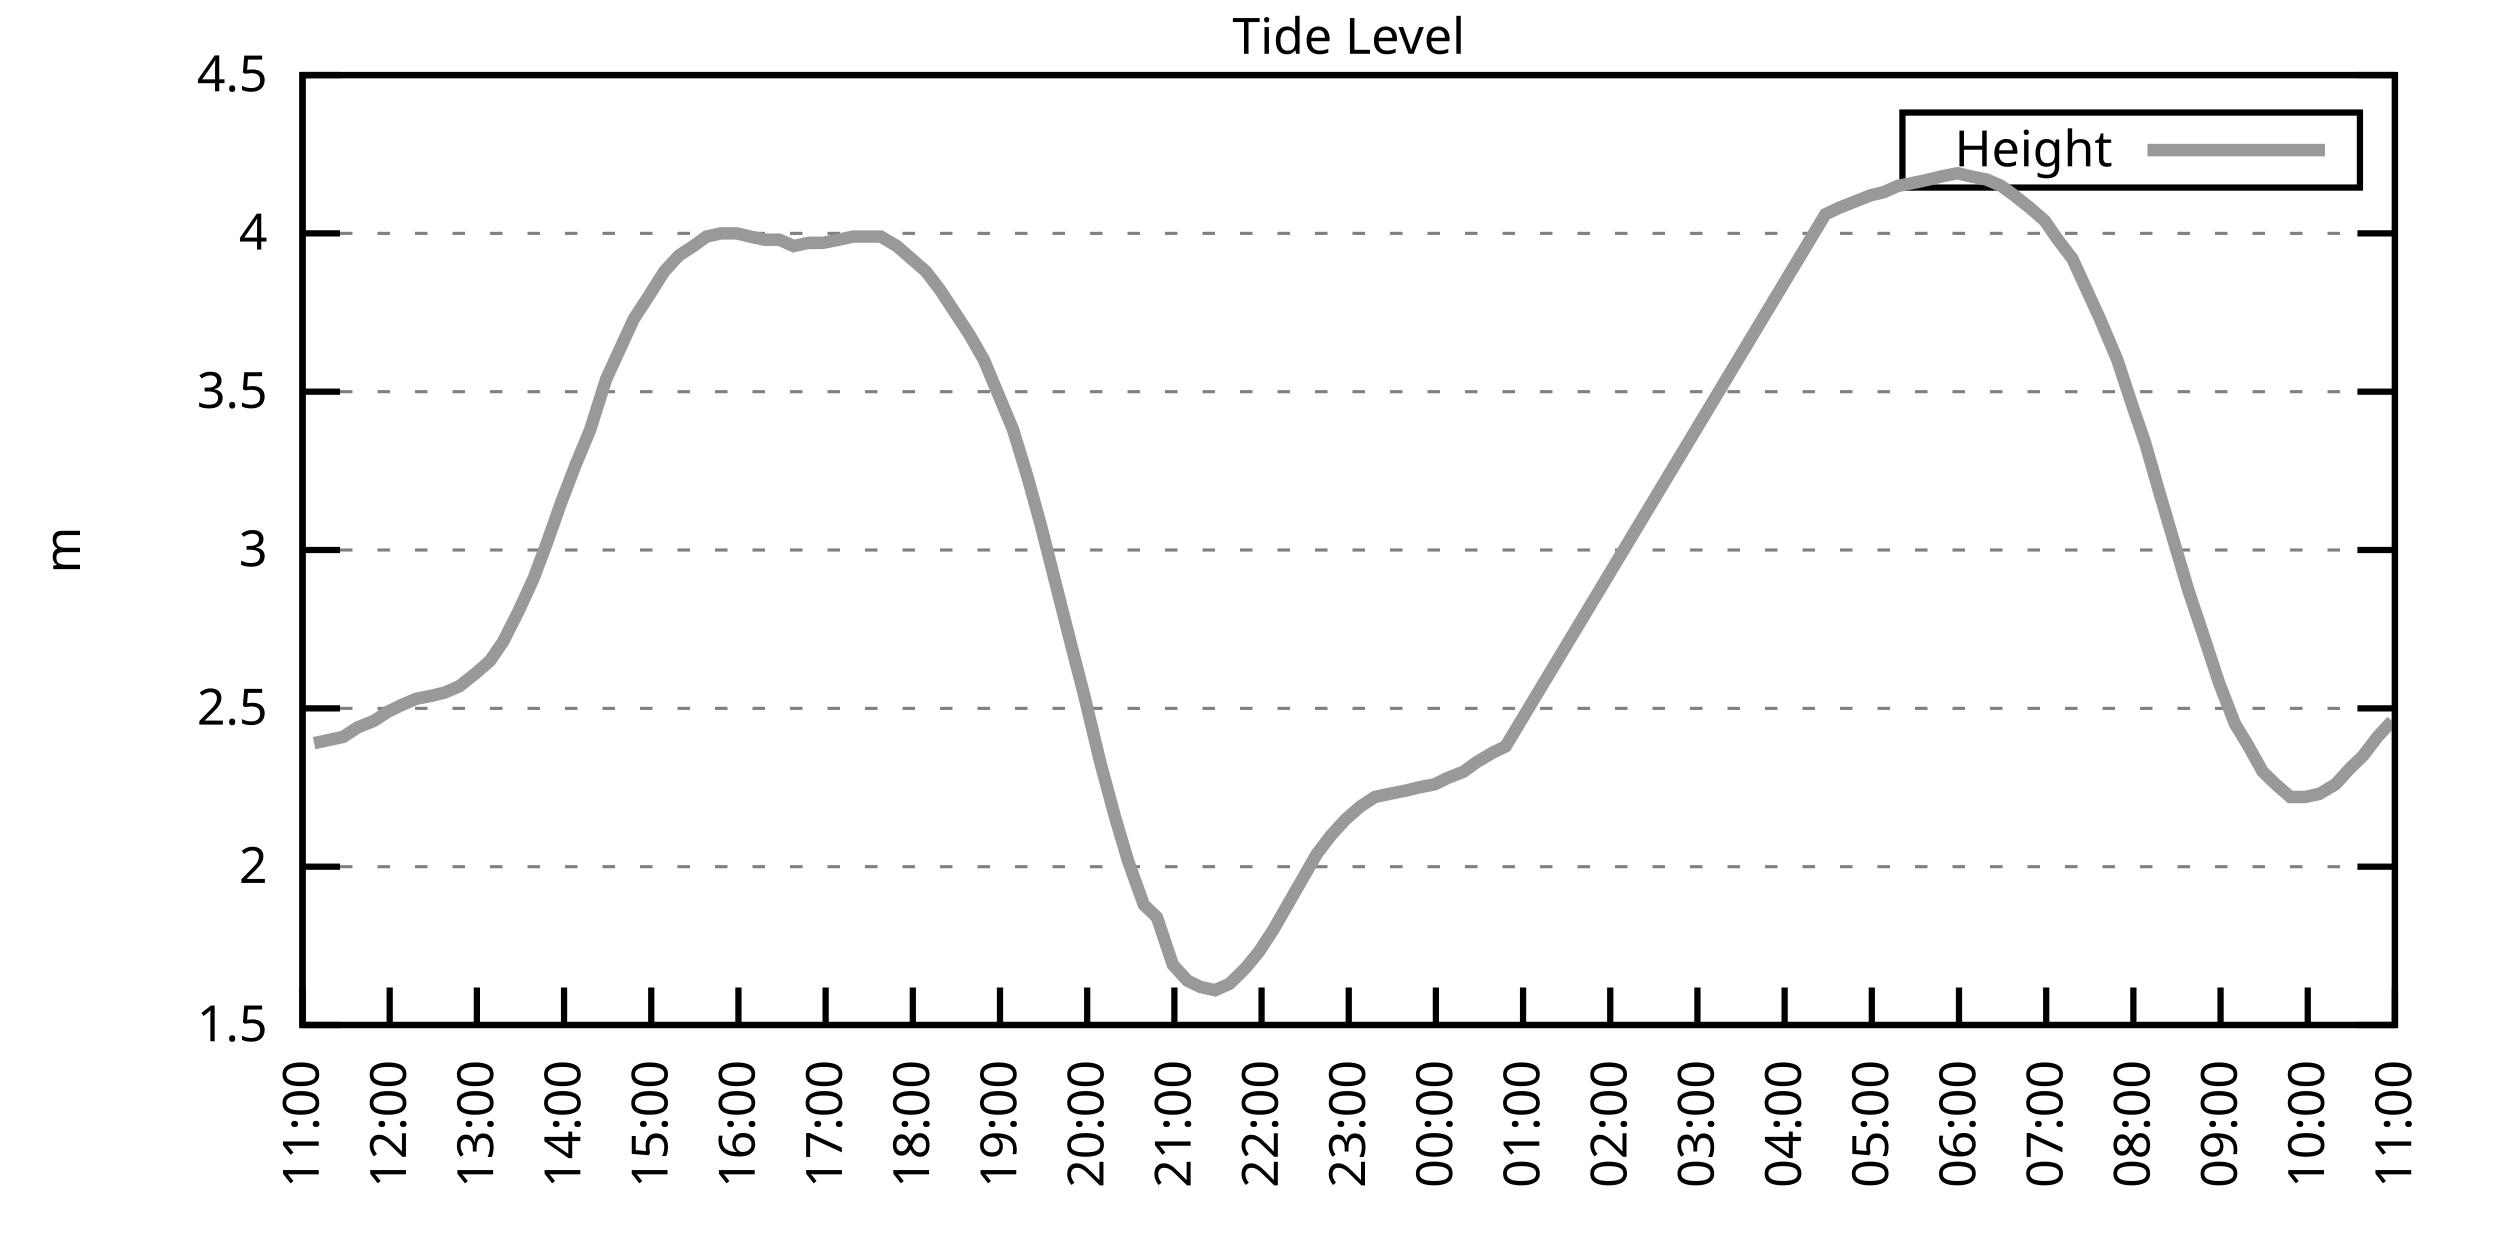
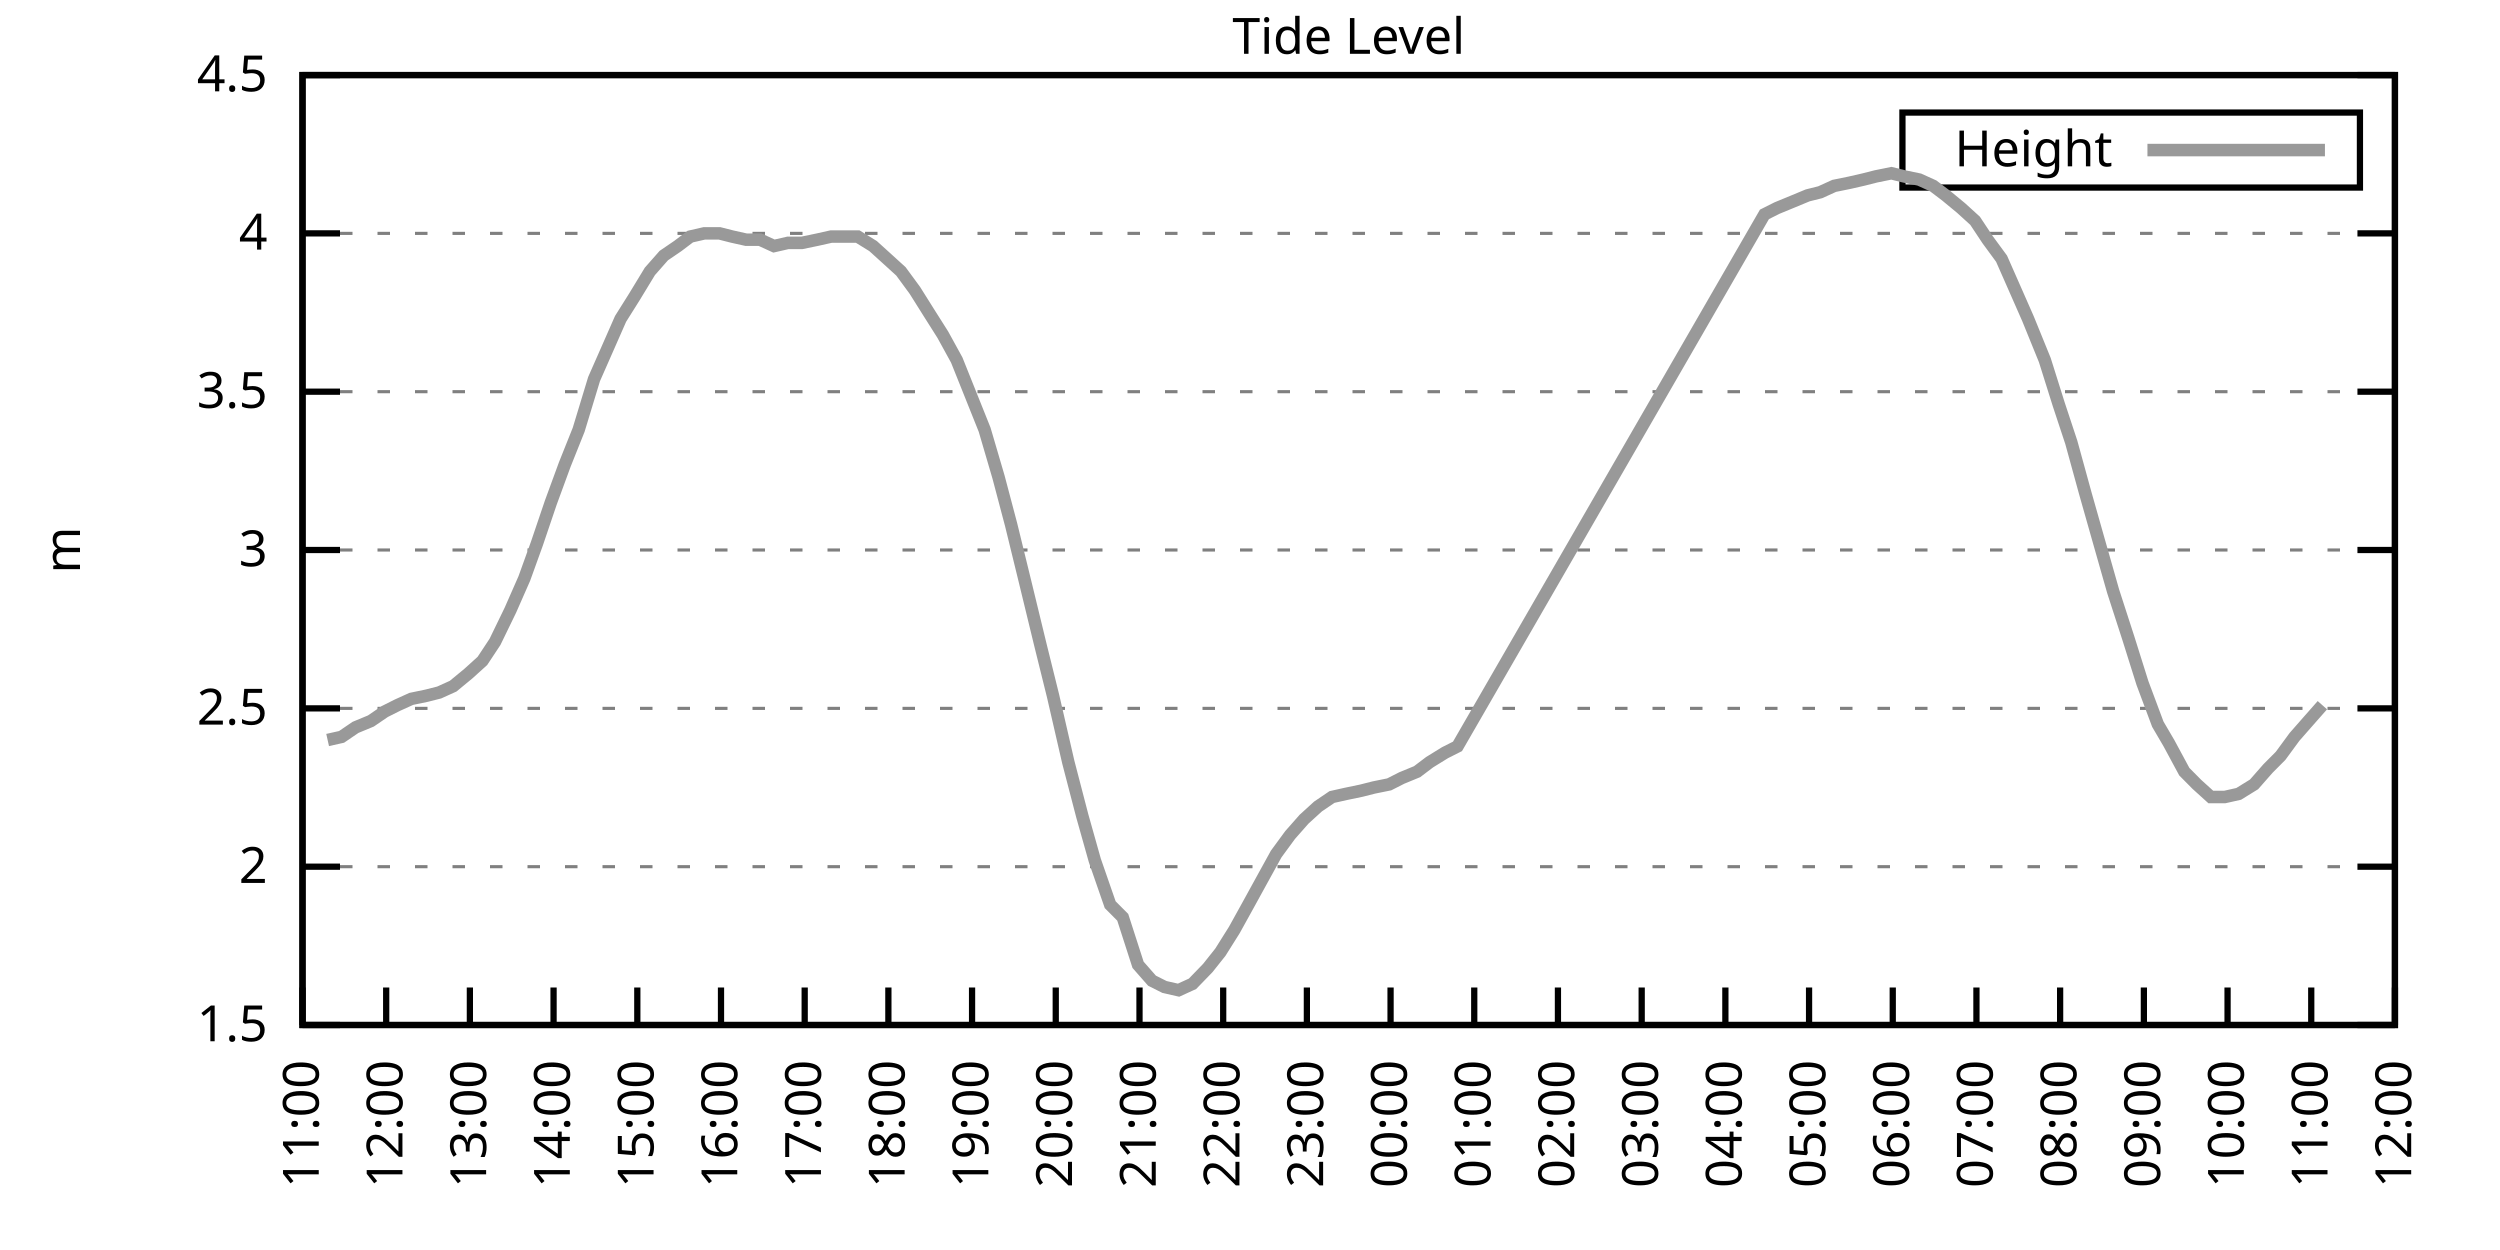
<svg xmlns="http://www.w3.org/2000/svg" xmlns:xlink="http://www.w3.org/1999/xlink" width="400" height="200" viewBox="0 0 400 200">
  <g id="gnuplot_canvas">
    <rect x="0" y="0" width="400" height="200" fill="none" />
    <defs>
      <circle id="gpDot" r="0.5" stroke-width="0.5" stroke="currentColor" />
      <path id="gpPt0" stroke-width="0.333" stroke="currentColor" d="M-1,0 h2 M0,-1 v2" />
      <path id="gpPt1" stroke-width="0.333" stroke="currentColor" d="M-1,-1 L1,1 M1,-1 L-1,1" />
      <path id="gpPt2" stroke-width="0.333" stroke="currentColor" d="M-1,0 L1,0 M0,-1 L0,1 M-1,-1 L1,1 M-1,1 L1,-1" />
      <rect id="gpPt3" stroke-width="0.333" stroke="currentColor" x="-1" y="-1" width="2" height="2" />
      <rect id="gpPt4" stroke-width="0.333" stroke="currentColor" fill="currentColor" x="-1" y="-1" width="2" height="2" />
      <circle id="gpPt5" stroke-width="0.333" stroke="currentColor" cx="0" cy="0" r="1" />
      <use xlink:href="#gpPt5" id="gpPt6" fill="currentColor" stroke="none" />
      <path id="gpPt7" stroke-width="0.333" stroke="currentColor" d="M0,-1.33 L-1.33,0.67 L1.33,0.67 z" />
      <use xlink:href="#gpPt7" id="gpPt8" fill="currentColor" stroke="none" />
      <use xlink:href="#gpPt7" id="gpPt9" stroke="currentColor" transform="rotate(180)" />
      <use xlink:href="#gpPt9" id="gpPt10" fill="currentColor" stroke="none" />
      <use xlink:href="#gpPt3" id="gpPt11" stroke="currentColor" transform="rotate(45)" />
      <use xlink:href="#gpPt11" id="gpPt12" fill="currentColor" stroke="none" />
      <path id="gpPt13" stroke-width="0.333" stroke="currentColor" d="M0,1.330 L1.265,0.411 L0.782,-1.067 L-0.782,-1.076 L-1.265,0.411 z" />
      <use xlink:href="#gpPt13" id="gpPt14" fill="currentColor" stroke="none" />
      <filter id="textbox" filterUnits="objectBoundingBox" x="0" y="0" height="1" width="1">
        <feFlood flood-color="white" flood-opacity="1" result="bgnd" />
        <feComposite in="SourceGraphic" in2="bgnd" operator="atop" />
      </filter>
      <filter id="greybox" filterUnits="objectBoundingBox" x="0" y="0" height="1" width="1">
        <feFlood flood-color="lightgrey" flood-opacity="1" result="grey" />
        <feComposite in="SourceGraphic" in2="grey" operator="atop" />
      </filter>
    </defs>
    <g fill="none" color="white" stroke="currentColor" stroke-width="1.00" stroke-linecap="butt" stroke-linejoin="miter">
</g>
    <g fill="none" color="black" stroke="currentColor" stroke-width="1.00" stroke-linecap="butt" stroke-linejoin="miter">
      <g stroke="none" shape-rendering="crispEdges">
        <polygon fill="rgb(255, 255, 255)" points="48.40,164.00 383.18,164.00 383.18,12.02 48.40,12.02 " />
      </g>
    </g>
    <g fill="none" color="black" stroke="currentColor" stroke-width="1.00" stroke-linecap="butt" stroke-linejoin="miter">
</g>
    <g fill="none" color="black" stroke="black" stroke-width="0.50" stroke-linecap="butt" stroke-linejoin="miter">
</g>
    <g fill="none" color="gray" stroke="currentColor" stroke-width="0.50" stroke-linecap="butt" stroke-linejoin="miter">
      <path stroke="gray" stroke-dasharray="2,4" class="gridline" d="M48.40,164.00 L383.19,164.00  " />
    </g>
    <g fill="none" color="gray" stroke="gray" stroke-width="1.00" stroke-linecap="butt" stroke-linejoin="miter">
</g>
    <g fill="none" color="black" stroke="currentColor" stroke-width="1.00" stroke-linecap="butt" stroke-linejoin="miter">
      <path stroke="black" d="M48.40,164.00 L54.40,164.00 M383.19,164.00 L377.19,164.00  " />
      <g transform="translate(42.80,166.60)" stroke="none" fill="black" font-family="Sans" font-size="8.00" text-anchor="end">
        <text>
          <tspan font-family="Sans"> 1.5</tspan>
        </text>
      </g>
    </g>
    <g fill="none" color="black" stroke="currentColor" stroke-width="1.00" stroke-linecap="butt" stroke-linejoin="miter">
</g>
    <g fill="none" color="black" stroke="black" stroke-width="0.50" stroke-linecap="butt" stroke-linejoin="miter">
</g>
    <g fill="none" color="gray" stroke="currentColor" stroke-width="0.50" stroke-linecap="butt" stroke-linejoin="miter">
      <path stroke="gray" stroke-dasharray="2,4" class="gridline" d="M48.40,138.67 L383.19,138.67  " />
    </g>
    <g fill="none" color="gray" stroke="gray" stroke-width="1.00" stroke-linecap="butt" stroke-linejoin="miter">
</g>
    <g fill="none" color="black" stroke="currentColor" stroke-width="1.00" stroke-linecap="butt" stroke-linejoin="miter">
      <path stroke="black" d="M48.40,138.67 L54.40,138.67 M383.19,138.67 L377.19,138.67  " />
      <g transform="translate(42.80,141.27)" stroke="none" fill="black" font-family="Sans" font-size="8.00" text-anchor="end">
        <text>
          <tspan font-family="Sans"> 2</tspan>
        </text>
      </g>
    </g>
    <g fill="none" color="black" stroke="currentColor" stroke-width="1.00" stroke-linecap="butt" stroke-linejoin="miter">
</g>
    <g fill="none" color="black" stroke="black" stroke-width="0.50" stroke-linecap="butt" stroke-linejoin="miter">
</g>
    <g fill="none" color="gray" stroke="currentColor" stroke-width="0.50" stroke-linecap="butt" stroke-linejoin="miter">
      <path stroke="gray" stroke-dasharray="2,4" class="gridline" d="M48.40,113.34 L383.19,113.34  " />
    </g>
    <g fill="none" color="gray" stroke="gray" stroke-width="1.00" stroke-linecap="butt" stroke-linejoin="miter">
</g>
    <g fill="none" color="black" stroke="currentColor" stroke-width="1.00" stroke-linecap="butt" stroke-linejoin="miter">
      <path stroke="black" d="M48.40,113.34 L54.40,113.34 M383.19,113.34 L377.19,113.34  " />
      <g transform="translate(42.80,115.94)" stroke="none" fill="black" font-family="Sans" font-size="8.00" text-anchor="end">
        <text>
          <tspan font-family="Sans"> 2.5</tspan>
        </text>
      </g>
    </g>
    <g fill="none" color="black" stroke="currentColor" stroke-width="1.00" stroke-linecap="butt" stroke-linejoin="miter">
</g>
    <g fill="none" color="black" stroke="black" stroke-width="0.50" stroke-linecap="butt" stroke-linejoin="miter">
</g>
    <g fill="none" color="gray" stroke="currentColor" stroke-width="0.50" stroke-linecap="butt" stroke-linejoin="miter">
      <path stroke="gray" stroke-dasharray="2,4" class="gridline" d="M48.40,88.00 L383.19,88.00  " />
    </g>
    <g fill="none" color="gray" stroke="gray" stroke-width="1.00" stroke-linecap="butt" stroke-linejoin="miter">
</g>
    <g fill="none" color="black" stroke="currentColor" stroke-width="1.00" stroke-linecap="butt" stroke-linejoin="miter">
      <path stroke="black" d="M48.40,88.00 L54.40,88.00 M383.19,88.00 L377.19,88.00  " />
      <g transform="translate(42.80,90.60)" stroke="none" fill="black" font-family="Sans" font-size="8.00" text-anchor="end">
        <text>
          <tspan font-family="Sans"> 3</tspan>
        </text>
      </g>
    </g>
    <g fill="none" color="black" stroke="currentColor" stroke-width="1.00" stroke-linecap="butt" stroke-linejoin="miter">
</g>
    <g fill="none" color="black" stroke="black" stroke-width="0.50" stroke-linecap="butt" stroke-linejoin="miter">
</g>
    <g fill="none" color="gray" stroke="currentColor" stroke-width="0.50" stroke-linecap="butt" stroke-linejoin="miter">
      <path stroke="gray" stroke-dasharray="2,4" class="gridline" d="M48.40,62.67 L383.19,62.67  " />
    </g>
    <g fill="none" color="gray" stroke="gray" stroke-width="1.00" stroke-linecap="butt" stroke-linejoin="miter">
</g>
    <g fill="none" color="black" stroke="currentColor" stroke-width="1.00" stroke-linecap="butt" stroke-linejoin="miter">
      <path stroke="black" d="M48.40,62.67 L54.40,62.67 M383.19,62.67 L377.19,62.67  " />
      <g transform="translate(42.80,65.27)" stroke="none" fill="black" font-family="Sans" font-size="8.00" text-anchor="end">
        <text>
          <tspan font-family="Sans"> 3.5</tspan>
        </text>
      </g>
    </g>
    <g fill="none" color="black" stroke="currentColor" stroke-width="1.00" stroke-linecap="butt" stroke-linejoin="miter">
</g>
    <g fill="none" color="black" stroke="black" stroke-width="0.50" stroke-linecap="butt" stroke-linejoin="miter">
</g>
    <g fill="none" color="gray" stroke="currentColor" stroke-width="0.50" stroke-linecap="butt" stroke-linejoin="miter">
      <path stroke="gray" stroke-dasharray="2,4" class="gridline" d="M48.40,37.34 L383.19,37.34  " />
    </g>
    <g fill="none" color="gray" stroke="gray" stroke-width="1.00" stroke-linecap="butt" stroke-linejoin="miter">
</g>
    <g fill="none" color="black" stroke="currentColor" stroke-width="1.00" stroke-linecap="butt" stroke-linejoin="miter">
      <path stroke="black" d="M48.40,37.34 L54.40,37.34 M383.19,37.34 L377.19,37.34  " />
      <g transform="translate(42.80,39.94)" stroke="none" fill="black" font-family="Sans" font-size="8.00" text-anchor="end">
        <text>
          <tspan font-family="Sans"> 4</tspan>
        </text>
      </g>
    </g>
    <g fill="none" color="black" stroke="currentColor" stroke-width="1.00" stroke-linecap="butt" stroke-linejoin="miter">
</g>
    <g fill="none" color="black" stroke="black" stroke-width="0.50" stroke-linecap="butt" stroke-linejoin="miter">
</g>
    <g fill="none" color="gray" stroke="currentColor" stroke-width="0.50" stroke-linecap="butt" stroke-linejoin="miter">
      <path stroke="gray" stroke-dasharray="2,4" class="gridline" d="M48.40,12.01 L383.19,12.01  " />
    </g>
    <g fill="none" color="gray" stroke="gray" stroke-width="1.00" stroke-linecap="butt" stroke-linejoin="miter">
</g>
    <g fill="none" color="black" stroke="currentColor" stroke-width="1.00" stroke-linecap="butt" stroke-linejoin="miter">
      <path stroke="black" d="M48.40,12.01 L54.40,12.01 M383.19,12.01 L377.19,12.01  " />
      <g transform="translate(42.80,14.61)" stroke="none" fill="black" font-family="Sans" font-size="8.00" text-anchor="end">
        <text>
          <tspan font-family="Sans"> 4.5</tspan>
        </text>
      </g>
    </g>
    <g fill="none" color="black" stroke="currentColor" stroke-width="1.00" stroke-linecap="butt" stroke-linejoin="miter">
      <path stroke="black" d="M48.40,164.00 L48.40,158.00  " />
      <g transform="translate(51.00,169.60) rotate(270.00)" stroke="none" fill="black" font-family="Sans" font-size="8.00" text-anchor="end">
        <text>
          <tspan font-family="Sans">11:00</tspan>
        </text>
      </g>
    </g>
    <g fill="none" color="black" stroke="currentColor" stroke-width="1.00" stroke-linecap="butt" stroke-linejoin="miter">
-       <path stroke="black" d="M62.35,164.00 L62.35,158.00  " />
-       <g transform="translate(64.95,169.60) rotate(270.00)" stroke="none" fill="black" font-family="Sans" font-size="8.00" text-anchor="end">
+       <path stroke="black" d="M61.79,164.00 L61.79,158.00  " />
+       <g transform="translate(64.39,169.60) rotate(270.00)" stroke="none" fill="black" font-family="Sans" font-size="8.00" text-anchor="end">
        <text>
          <tspan font-family="Sans">12:00</tspan>
        </text>
      </g>
    </g>
    <g fill="none" color="black" stroke="currentColor" stroke-width="1.00" stroke-linecap="butt" stroke-linejoin="miter">
-       <path stroke="black" d="M76.30,164.00 L76.30,158.00  " />
-       <g transform="translate(78.90,169.60) rotate(270.00)" stroke="none" fill="black" font-family="Sans" font-size="8.00" text-anchor="end">
+       <path stroke="black" d="M75.18,164.00 L75.18,158.00  " />
+       <g transform="translate(77.78,169.60) rotate(270.00)" stroke="none" fill="black" font-family="Sans" font-size="8.00" text-anchor="end">
        <text>
          <tspan font-family="Sans">13:00</tspan>
        </text>
      </g>
    </g>
    <g fill="none" color="black" stroke="currentColor" stroke-width="1.00" stroke-linecap="butt" stroke-linejoin="miter">
-       <path stroke="black" d="M90.25,164.00 L90.25,158.00  " />
-       <g transform="translate(92.85,169.60) rotate(270.00)" stroke="none" fill="black" font-family="Sans" font-size="8.00" text-anchor="end">
+       <path stroke="black" d="M88.57,164.00 L88.57,158.00  " />
+       <g transform="translate(91.17,169.60) rotate(270.00)" stroke="none" fill="black" font-family="Sans" font-size="8.00" text-anchor="end">
        <text>
          <tspan font-family="Sans">14:00</tspan>
        </text>
      </g>
    </g>
    <g fill="none" color="black" stroke="currentColor" stroke-width="1.00" stroke-linecap="butt" stroke-linejoin="miter">
-       <path stroke="black" d="M104.20,164.00 L104.20,158.00  " />
-       <g transform="translate(106.80,169.60) rotate(270.00)" stroke="none" fill="black" font-family="Sans" font-size="8.00" text-anchor="end">
+       <path stroke="black" d="M101.97,164.00 L101.97,158.00  " />
+       <g transform="translate(104.57,169.60) rotate(270.00)" stroke="none" fill="black" font-family="Sans" font-size="8.00" text-anchor="end">
        <text>
          <tspan font-family="Sans">15:00</tspan>
        </text>
      </g>
    </g>
    <g fill="none" color="black" stroke="currentColor" stroke-width="1.00" stroke-linecap="butt" stroke-linejoin="miter">
-       <path stroke="black" d="M118.15,164.00 L118.15,158.00  " />
-       <g transform="translate(120.75,169.60) rotate(270.00)" stroke="none" fill="black" font-family="Sans" font-size="8.00" text-anchor="end">
+       <path stroke="black" d="M115.36,164.00 L115.36,158.00  " />
+       <g transform="translate(117.96,169.60) rotate(270.00)" stroke="none" fill="black" font-family="Sans" font-size="8.00" text-anchor="end">
        <text>
          <tspan font-family="Sans">16:00</tspan>
        </text>
      </g>
    </g>
    <g fill="none" color="black" stroke="currentColor" stroke-width="1.00" stroke-linecap="butt" stroke-linejoin="miter">
-       <path stroke="black" d="M132.10,164.00 L132.10,158.00  " />
-       <g transform="translate(134.70,169.60) rotate(270.00)" stroke="none" fill="black" font-family="Sans" font-size="8.00" text-anchor="end">
+       <path stroke="black" d="M128.75,164.00 L128.75,158.00  " />
+       <g transform="translate(131.35,169.60) rotate(270.00)" stroke="none" fill="black" font-family="Sans" font-size="8.00" text-anchor="end">
        <text>
          <tspan font-family="Sans">17:00</tspan>
        </text>
      </g>
    </g>
    <g fill="none" color="black" stroke="currentColor" stroke-width="1.00" stroke-linecap="butt" stroke-linejoin="miter">
-       <path stroke="black" d="M146.05,164.00 L146.05,158.00  " />
-       <g transform="translate(148.65,169.60) rotate(270.00)" stroke="none" fill="black" font-family="Sans" font-size="8.00" text-anchor="end">
+       <path stroke="black" d="M142.14,164.00 L142.14,158.00  " />
+       <g transform="translate(144.74,169.60) rotate(270.00)" stroke="none" fill="black" font-family="Sans" font-size="8.00" text-anchor="end">
        <text>
          <tspan font-family="Sans">18:00</tspan>
        </text>
      </g>
    </g>
    <g fill="none" color="black" stroke="currentColor" stroke-width="1.00" stroke-linecap="butt" stroke-linejoin="miter">
-       <path stroke="black" d="M160.00,164.00 L160.00,158.00  " />
-       <g transform="translate(162.60,169.60) rotate(270.00)" stroke="none" fill="black" font-family="Sans" font-size="8.00" text-anchor="end">
+       <path stroke="black" d="M155.53,164.00 L155.53,158.00  " />
+       <g transform="translate(158.13,169.60) rotate(270.00)" stroke="none" fill="black" font-family="Sans" font-size="8.00" text-anchor="end">
        <text>
          <tspan font-family="Sans">19:00</tspan>
        </text>
      </g>
    </g>
    <g fill="none" color="black" stroke="currentColor" stroke-width="1.00" stroke-linecap="butt" stroke-linejoin="miter">
-       <path stroke="black" d="M173.95,164.00 L173.95,158.00  " />
-       <g transform="translate(176.55,169.60) rotate(270.00)" stroke="none" fill="black" font-family="Sans" font-size="8.00" text-anchor="end">
+       <path stroke="black" d="M168.92,164.00 L168.92,158.00  " />
+       <g transform="translate(171.52,169.60) rotate(270.00)" stroke="none" fill="black" font-family="Sans" font-size="8.00" text-anchor="end">
        <text>
          <tspan font-family="Sans">20:00</tspan>
        </text>
      </g>
    </g>
    <g fill="none" color="black" stroke="currentColor" stroke-width="1.00" stroke-linecap="butt" stroke-linejoin="miter">
-       <path stroke="black" d="M187.90,164.00 L187.90,158.00  " />
-       <g transform="translate(190.50,169.60) rotate(270.00)" stroke="none" fill="black" font-family="Sans" font-size="8.00" text-anchor="end">
+       <path stroke="black" d="M182.32,164.00 L182.32,158.00  " />
+       <g transform="translate(184.92,169.60) rotate(270.00)" stroke="none" fill="black" font-family="Sans" font-size="8.00" text-anchor="end">
        <text>
          <tspan font-family="Sans">21:00</tspan>
        </text>
      </g>
    </g>
    <g fill="none" color="black" stroke="currentColor" stroke-width="1.00" stroke-linecap="butt" stroke-linejoin="miter">
-       <path stroke="black" d="M201.85,164.00 L201.85,158.00  " />
-       <g transform="translate(204.45,169.60) rotate(270.00)" stroke="none" fill="black" font-family="Sans" font-size="8.00" text-anchor="end">
+       <path stroke="black" d="M195.71,164.00 L195.71,158.00  " />
+       <g transform="translate(198.31,169.60) rotate(270.00)" stroke="none" fill="black" font-family="Sans" font-size="8.00" text-anchor="end">
        <text>
          <tspan font-family="Sans">22:00</tspan>
        </text>
      </g>
    </g>
    <g fill="none" color="black" stroke="currentColor" stroke-width="1.00" stroke-linecap="butt" stroke-linejoin="miter">
-       <path stroke="black" d="M215.80,164.00 L215.80,158.00  " />
-       <g transform="translate(218.40,169.60) rotate(270.00)" stroke="none" fill="black" font-family="Sans" font-size="8.00" text-anchor="end">
+       <path stroke="black" d="M209.10,164.00 L209.10,158.00  " />
+       <g transform="translate(211.70,169.60) rotate(270.00)" stroke="none" fill="black" font-family="Sans" font-size="8.00" text-anchor="end">
        <text>
          <tspan font-family="Sans">23:00</tspan>
        </text>
      </g>
    </g>
    <g fill="none" color="black" stroke="currentColor" stroke-width="1.00" stroke-linecap="butt" stroke-linejoin="miter">
-       <path stroke="black" d="M229.74,164.00 L229.74,158.00  " />
-       <g transform="translate(232.34,169.60) rotate(270.00)" stroke="none" fill="black" font-family="Sans" font-size="8.00" text-anchor="end">
+       <path stroke="black" d="M222.49,164.00 L222.49,158.00  " />
+       <g transform="translate(225.09,169.60) rotate(270.00)" stroke="none" fill="black" font-family="Sans" font-size="8.00" text-anchor="end">
        <text>
          <tspan font-family="Sans">00:00</tspan>
        </text>
      </g>
    </g>
    <g fill="none" color="black" stroke="currentColor" stroke-width="1.00" stroke-linecap="butt" stroke-linejoin="miter">
-       <path stroke="black" d="M243.69,164.00 L243.69,158.00  " />
-       <g transform="translate(246.29,169.60) rotate(270.00)" stroke="none" fill="black" font-family="Sans" font-size="8.00" text-anchor="end">
+       <path stroke="black" d="M235.88,164.00 L235.88,158.00  " />
+       <g transform="translate(238.48,169.60) rotate(270.00)" stroke="none" fill="black" font-family="Sans" font-size="8.00" text-anchor="end">
        <text>
          <tspan font-family="Sans">01:00</tspan>
        </text>
      </g>
    </g>
    <g fill="none" color="black" stroke="currentColor" stroke-width="1.00" stroke-linecap="butt" stroke-linejoin="miter">
-       <path stroke="black" d="M257.64,164.00 L257.64,158.00  " />
-       <g transform="translate(260.24,169.60) rotate(270.00)" stroke="none" fill="black" font-family="Sans" font-size="8.00" text-anchor="end">
+       <path stroke="black" d="M249.27,164.00 L249.27,158.00  " />
+       <g transform="translate(251.87,169.60) rotate(270.00)" stroke="none" fill="black" font-family="Sans" font-size="8.00" text-anchor="end">
        <text>
          <tspan font-family="Sans">02:00</tspan>
        </text>
      </g>
    </g>
    <g fill="none" color="black" stroke="currentColor" stroke-width="1.00" stroke-linecap="butt" stroke-linejoin="miter">
-       <path stroke="black" d="M271.59,164.00 L271.59,158.00  " />
-       <g transform="translate(274.19,169.60) rotate(270.00)" stroke="none" fill="black" font-family="Sans" font-size="8.00" text-anchor="end">
+       <path stroke="black" d="M262.67,164.00 L262.67,158.00  " />
+       <g transform="translate(265.27,169.60) rotate(270.00)" stroke="none" fill="black" font-family="Sans" font-size="8.00" text-anchor="end">
        <text>
          <tspan font-family="Sans">03:00</tspan>
        </text>
      </g>
    </g>
    <g fill="none" color="black" stroke="currentColor" stroke-width="1.00" stroke-linecap="butt" stroke-linejoin="miter">
-       <path stroke="black" d="M285.54,164.00 L285.54,158.00  " />
-       <g transform="translate(288.14,169.60) rotate(270.00)" stroke="none" fill="black" font-family="Sans" font-size="8.00" text-anchor="end">
+       <path stroke="black" d="M276.06,164.00 L276.06,158.00  " />
+       <g transform="translate(278.66,169.60) rotate(270.00)" stroke="none" fill="black" font-family="Sans" font-size="8.00" text-anchor="end">
        <text>
          <tspan font-family="Sans">04:00</tspan>
        </text>
      </g>
    </g>
    <g fill="none" color="black" stroke="currentColor" stroke-width="1.00" stroke-linecap="butt" stroke-linejoin="miter">
-       <path stroke="black" d="M299.49,164.00 L299.49,158.00  " />
-       <g transform="translate(302.09,169.60) rotate(270.00)" stroke="none" fill="black" font-family="Sans" font-size="8.00" text-anchor="end">
+       <path stroke="black" d="M289.45,164.00 L289.45,158.00  " />
+       <g transform="translate(292.05,169.60) rotate(270.00)" stroke="none" fill="black" font-family="Sans" font-size="8.00" text-anchor="end">
        <text>
          <tspan font-family="Sans">05:00</tspan>
        </text>
      </g>
    </g>
    <g fill="none" color="black" stroke="currentColor" stroke-width="1.00" stroke-linecap="butt" stroke-linejoin="miter">
-       <path stroke="black" d="M313.44,164.00 L313.44,158.00  " />
-       <g transform="translate(316.04,169.60) rotate(270.00)" stroke="none" fill="black" font-family="Sans" font-size="8.00" text-anchor="end">
+       <path stroke="black" d="M302.84,164.00 L302.84,158.00  " />
+       <g transform="translate(305.44,169.60) rotate(270.00)" stroke="none" fill="black" font-family="Sans" font-size="8.00" text-anchor="end">
        <text>
          <tspan font-family="Sans">06:00</tspan>
        </text>
      </g>
    </g>
    <g fill="none" color="black" stroke="currentColor" stroke-width="1.00" stroke-linecap="butt" stroke-linejoin="miter">
-       <path stroke="black" d="M327.39,164.00 L327.39,158.00  " />
-       <g transform="translate(329.99,169.60) rotate(270.00)" stroke="none" fill="black" font-family="Sans" font-size="8.00" text-anchor="end">
+       <path stroke="black" d="M316.23,164.00 L316.23,158.00  " />
+       <g transform="translate(318.83,169.60) rotate(270.00)" stroke="none" fill="black" font-family="Sans" font-size="8.00" text-anchor="end">
        <text>
          <tspan font-family="Sans">07:00</tspan>
        </text>
      </g>
    </g>
    <g fill="none" color="black" stroke="currentColor" stroke-width="1.00" stroke-linecap="butt" stroke-linejoin="miter">
-       <path stroke="black" d="M341.34,164.00 L341.34,158.00  " />
-       <g transform="translate(343.94,169.60) rotate(270.00)" stroke="none" fill="black" font-family="Sans" font-size="8.00" text-anchor="end">
+       <path stroke="black" d="M329.62,164.00 L329.62,158.00  " />
+       <g transform="translate(332.22,169.60) rotate(270.00)" stroke="none" fill="black" font-family="Sans" font-size="8.00" text-anchor="end">
        <text>
          <tspan font-family="Sans">08:00</tspan>
        </text>
      </g>
    </g>
    <g fill="none" color="black" stroke="currentColor" stroke-width="1.00" stroke-linecap="butt" stroke-linejoin="miter">
-       <path stroke="black" d="M355.29,164.00 L355.29,158.00  " />
-       <g transform="translate(357.89,169.60) rotate(270.00)" stroke="none" fill="black" font-family="Sans" font-size="8.00" text-anchor="end">
+       <path stroke="black" d="M343.02,164.00 L343.02,158.00  " />
+       <g transform="translate(345.62,169.60) rotate(270.00)" stroke="none" fill="black" font-family="Sans" font-size="8.00" text-anchor="end">
        <text>
          <tspan font-family="Sans">09:00</tspan>
        </text>
      </g>
    </g>
    <g fill="none" color="black" stroke="currentColor" stroke-width="1.00" stroke-linecap="butt" stroke-linejoin="miter">
-       <path stroke="black" d="M369.24,164.00 L369.24,158.00  " />
-       <g transform="translate(371.84,169.60) rotate(270.00)" stroke="none" fill="black" font-family="Sans" font-size="8.00" text-anchor="end">
+       <path stroke="black" d="M356.41,164.00 L356.41,158.00  " />
+       <g transform="translate(359.01,169.60) rotate(270.00)" stroke="none" fill="black" font-family="Sans" font-size="8.00" text-anchor="end">
        <text>
          <tspan font-family="Sans">10:00</tspan>
+         </text>
+       </g>
+     </g>
+     <g fill="none" color="black" stroke="currentColor" stroke-width="1.00" stroke-linecap="butt" stroke-linejoin="miter">
+       <path stroke="black" d="M369.80,164.00 L369.80,158.00  " />
+       <g transform="translate(372.40,169.60) rotate(270.00)" stroke="none" fill="black" font-family="Sans" font-size="8.00" text-anchor="end">
+         <text>
+           <tspan font-family="Sans">11:00</tspan>
        </text>
      </g>
    </g>
    <g fill="none" color="black" stroke="currentColor" stroke-width="1.00" stroke-linecap="butt" stroke-linejoin="miter">
      <path stroke="black" d="M383.19,164.00 L383.19,158.00  " />
      <g transform="translate(385.79,169.60) rotate(270.00)" stroke="none" fill="black" font-family="Sans" font-size="8.00" text-anchor="end">
        <text>
-           <tspan font-family="Sans">11:00</tspan>
+           <tspan font-family="Sans">12:00</tspan>
        </text>
      </g>
    </g>
    <g fill="none" color="black" stroke="currentColor" stroke-width="1.00" stroke-linecap="butt" stroke-linejoin="miter">
</g>
    <g fill="none" color="black" stroke="currentColor" stroke-width="1.00" stroke-linecap="butt" stroke-linejoin="miter">
      <path stroke="black" d="M48.40,12.01 L48.40,164.00 L383.19,164.00 L383.19,12.01 L48.40,12.01 Z  " />
    </g>
    <g fill="none" color="black" stroke="currentColor" stroke-width="1.00" stroke-linecap="butt" stroke-linejoin="miter">
</g>
    <g fill="none" color="black" stroke="currentColor" stroke-width="1.00" stroke-linecap="butt" stroke-linejoin="miter">
      <path stroke="black" d="M304.39,30.01 L304.39,18.01 L377.59,18.01 L377.59,30.01 L304.39,30.01 Z  " />
    </g>
    <g id="Tide_level_plot_1">
      <g fill="none" color="white" stroke="black" stroke-width="2.00" stroke-linecap="butt" stroke-linejoin="miter">
</g>
      <g fill="none" color="black" stroke="currentColor" stroke-width="2.00" stroke-linecap="butt" stroke-linejoin="miter">
        <g transform="translate(337.99,26.61)" stroke="none" fill="black" font-family="Sans" font-size="8.00" text-anchor="end">
          <text>
            <tspan font-family="Sans">Height</tspan>
          </text>
        </g>
      </g>
      <g fill="none" color="black" stroke="currentColor" stroke-width="2.00" stroke-linecap="butt" stroke-linejoin="miter">
-         <path stroke="rgb(153, 153, 153)" d="M343.59,24.01 L371.99,24.01 M50.26,118.91 L52.58,118.40 L54.91,117.90 L57.23,116.38 L59.79,115.36 L62.12,113.84   L64.21,112.83 L66.53,111.82 L69.09,111.31 L71.18,110.80 L73.51,109.79 L76.07,107.76 L78.39,105.74 L80.48,102.70   L83.04,97.63 L85.37,92.56 L87.46,86.99 L89.78,80.41 L92.11,74.33 L94.43,68.75 L96.99,60.65 L99.08,56.09   L101.41,51.02 L103.73,47.47 L106.29,43.42 L108.62,40.89 L110.94,39.37 L113.03,37.85 L115.36,37.34 L117.92,37.34   L120.01,37.85 L122.33,38.35 L124.66,38.35 L126.98,39.37 L129.31,38.86 L131.63,38.86 L134.19,38.35 L136.51,37.85   L138.84,37.85 L140.93,37.85 L143.49,39.37 L145.81,41.39 L148.14,43.42 L150.46,46.46 L152.79,50.01 L155.11,53.55   L157.44,57.61 L162.09,68.75 L164.41,76.35 L166.51,83.95 L168.83,93.07 L171.39,103.20 L173.48,111.31 L176.04,121.95   L178.36,130.56 L180.46,137.66 L183.01,144.75 L185.11,146.77 L187.66,154.37 L189.99,156.91 L192.08,157.92 L194.41,158.43   L196.73,157.41 L199.29,154.88 L201.38,152.35 L203.71,148.80 L206.03,144.75 L208.36,140.69 L210.68,136.64 L213.01,133.60   L215.33,131.07 L217.65,129.04 L219.98,127.52 L222.30,127.02 L224.86,126.51 L226.95,126.00 L229.51,125.50 L231.60,124.48   L234.16,123.47 L236.25,121.95 L238.81,120.43 L240.90,119.42 L292.05,34.30 L294.15,33.29 L296.70,32.28 L299.26,31.26   L301.35,30.76 L303.68,29.74 L306.23,29.24 L308.56,28.73 L310.65,28.22 L313.21,27.72 L315.30,28.22 L317.86,28.73   L320.18,29.74 L322.28,31.26 L324.83,33.29 L327.16,35.32 L329.25,38.35 L331.58,41.39 L333.67,45.95 L335.99,51.02   L338.78,57.61 L341.11,64.70 L343.20,70.78 L345.53,78.89 L347.62,85.98 L350.18,94.59 L352.73,102.19 L355.06,109.28   L357.62,115.87 L359.48,118.91 L362.03,123.47 L364.13,125.50 L366.45,127.52 L368.78,127.52 L371.10,127.02 L373.66,125.50   L375.98,122.96 L378.08,120.94 L380.40,117.90 L382.73,115.36  " />
+         <path stroke="rgb(153, 153, 153)" d="M343.59,24.01 L371.99,24.01 M52.42,118.40 L54.65,117.90 L56.88,116.38 L59.34,115.36 L61.57,113.84 L63.58,112.83   L65.81,111.82 L68.26,111.31 L70.27,110.80 L72.50,109.79 L74.96,107.76 L77.19,105.74 L79.20,102.70 L81.66,97.63   L83.89,92.56 L85.90,86.99 L88.13,80.41 L90.36,74.33 L92.59,68.75 L95.05,60.65 L97.06,56.09 L99.29,51.02   L101.52,47.47 L103.98,43.42 L106.21,40.89 L108.44,39.37 L110.45,37.85 L112.68,37.34 L115.13,37.34 L117.14,37.85   L119.38,38.35 L121.61,38.35 L123.84,39.37 L126.07,38.86 L128.30,38.86 L130.76,38.35 L132.99,37.85 L135.22,37.85   L137.23,37.85 L139.69,39.37 L141.92,41.39 L144.15,43.42 L146.38,46.46 L148.61,50.01 L150.85,53.55 L153.08,57.61   L157.54,68.75 L159.77,76.35 L161.78,83.95 L164.01,93.07 L166.47,103.20 L168.48,111.31 L170.93,121.95 L173.17,130.56   L175.17,137.66 L177.63,144.75 L179.64,146.77 L182.09,154.37 L184.32,156.91 L186.33,157.92 L188.57,158.43 L190.80,157.41   L193.25,154.88 L195.26,152.35 L197.49,148.80 L199.73,144.75 L201.96,140.69 L204.19,136.64 L206.42,133.60 L208.65,131.07   L210.88,129.04 L213.12,127.52 L215.35,127.02 L217.80,126.51 L219.81,126.00 L222.27,125.50 L224.28,124.48 L226.73,123.47   L228.74,121.95 L231.20,120.43 L233.20,119.42 L282.31,34.30 L284.32,33.29 L286.77,32.28 L289.23,31.26 L291.23,30.76   L293.47,29.74 L295.92,29.24 L298.15,28.73 L300.16,28.22 L302.62,27.72 L304.63,28.22 L307.08,28.73 L309.31,29.74   L311.32,31.26 L313.78,33.29 L316.01,35.32 L318.02,38.35 L320.25,41.39 L322.26,45.95 L324.49,51.02 L327.17,57.61   L329.40,64.70 L331.41,70.78 L333.64,78.89 L335.65,85.98 L338.10,94.59 L340.56,102.19 L342.79,109.28 L345.25,115.87   L347.03,118.91 L349.49,123.47 L351.50,125.50 L353.73,127.52 L355.96,127.52 L358.19,127.02 L360.65,125.50 L362.88,122.96   L364.89,120.94 L367.12,117.90 L369.35,115.36 L371.58,112.83  " />
      </g>
    </g>
    <g fill="none" color="black" stroke="currentColor" stroke-width="2.00" stroke-linecap="butt" stroke-linejoin="miter">
</g>
    <g fill="none" color="black" stroke="black" stroke-width="1.00" stroke-linecap="butt" stroke-linejoin="miter">
</g>
    <g fill="none" color="black" stroke="currentColor" stroke-width="1.00" stroke-linecap="butt" stroke-linejoin="miter">
      <path stroke="black" d="M48.40,12.01 L48.40,164.00 L383.19,164.00 L383.19,12.01 L48.40,12.01 Z  " />
      <g transform="translate(12.80,88.01) rotate(270.00)" stroke="none" fill="black" font-family="Sans" font-size="8.00" text-anchor="middle">
        <text>
          <tspan font-family="Sans">m</tspan>
        </text>
      </g>
    </g>
    <g fill="none" color="black" stroke="currentColor" stroke-width="1.00" stroke-linecap="butt" stroke-linejoin="miter">
</g>
    <g fill="none" color="black" stroke="currentColor" stroke-width="1.00" stroke-linecap="butt" stroke-linejoin="miter">
      <g transform="translate(215.79,8.61)" stroke="none" fill="black" font-family="Sans" font-size="8.00" text-anchor="middle">
        <text>
          <tspan font-family="Sans">Tide Level</tspan>
        </text>
      </g>
    </g>
    <g fill="none" color="black" stroke="currentColor" stroke-width="1.00" stroke-linecap="butt" stroke-linejoin="miter">
</g>
  </g>
</svg>
